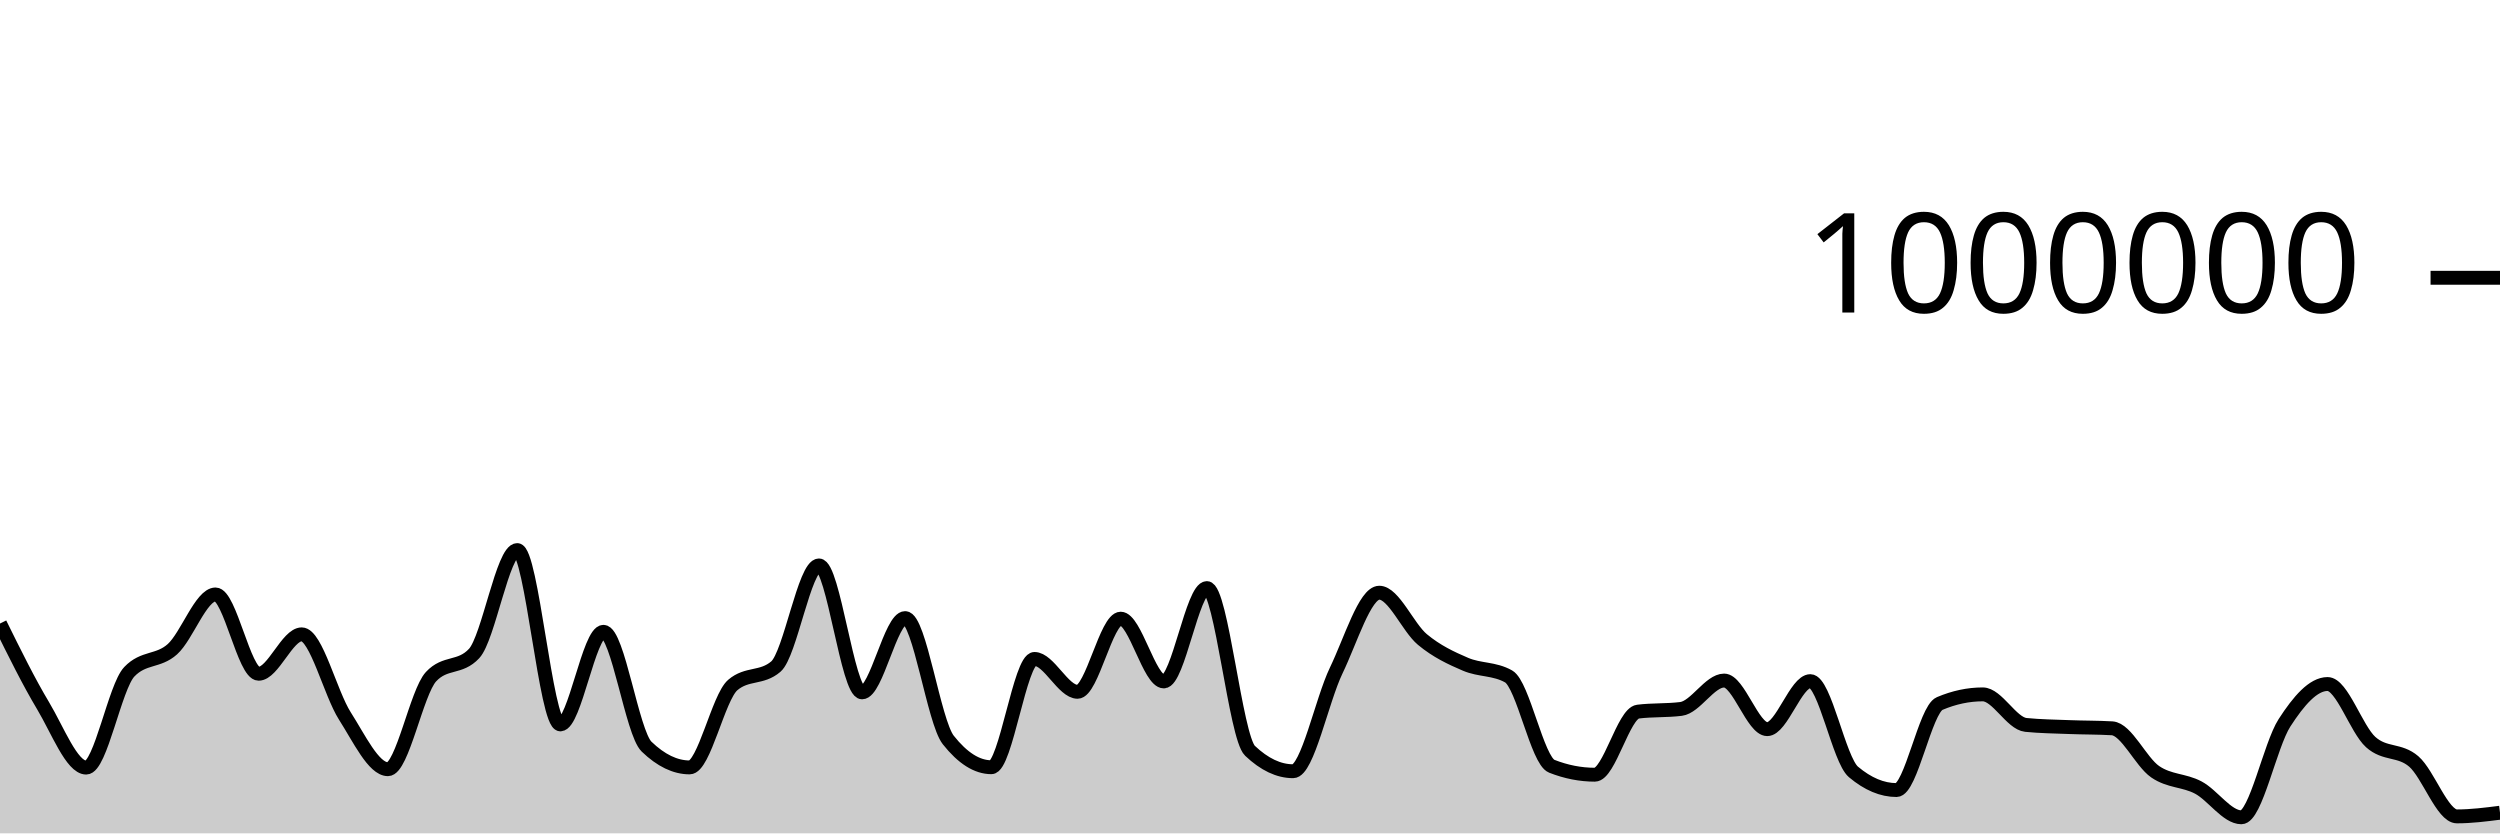
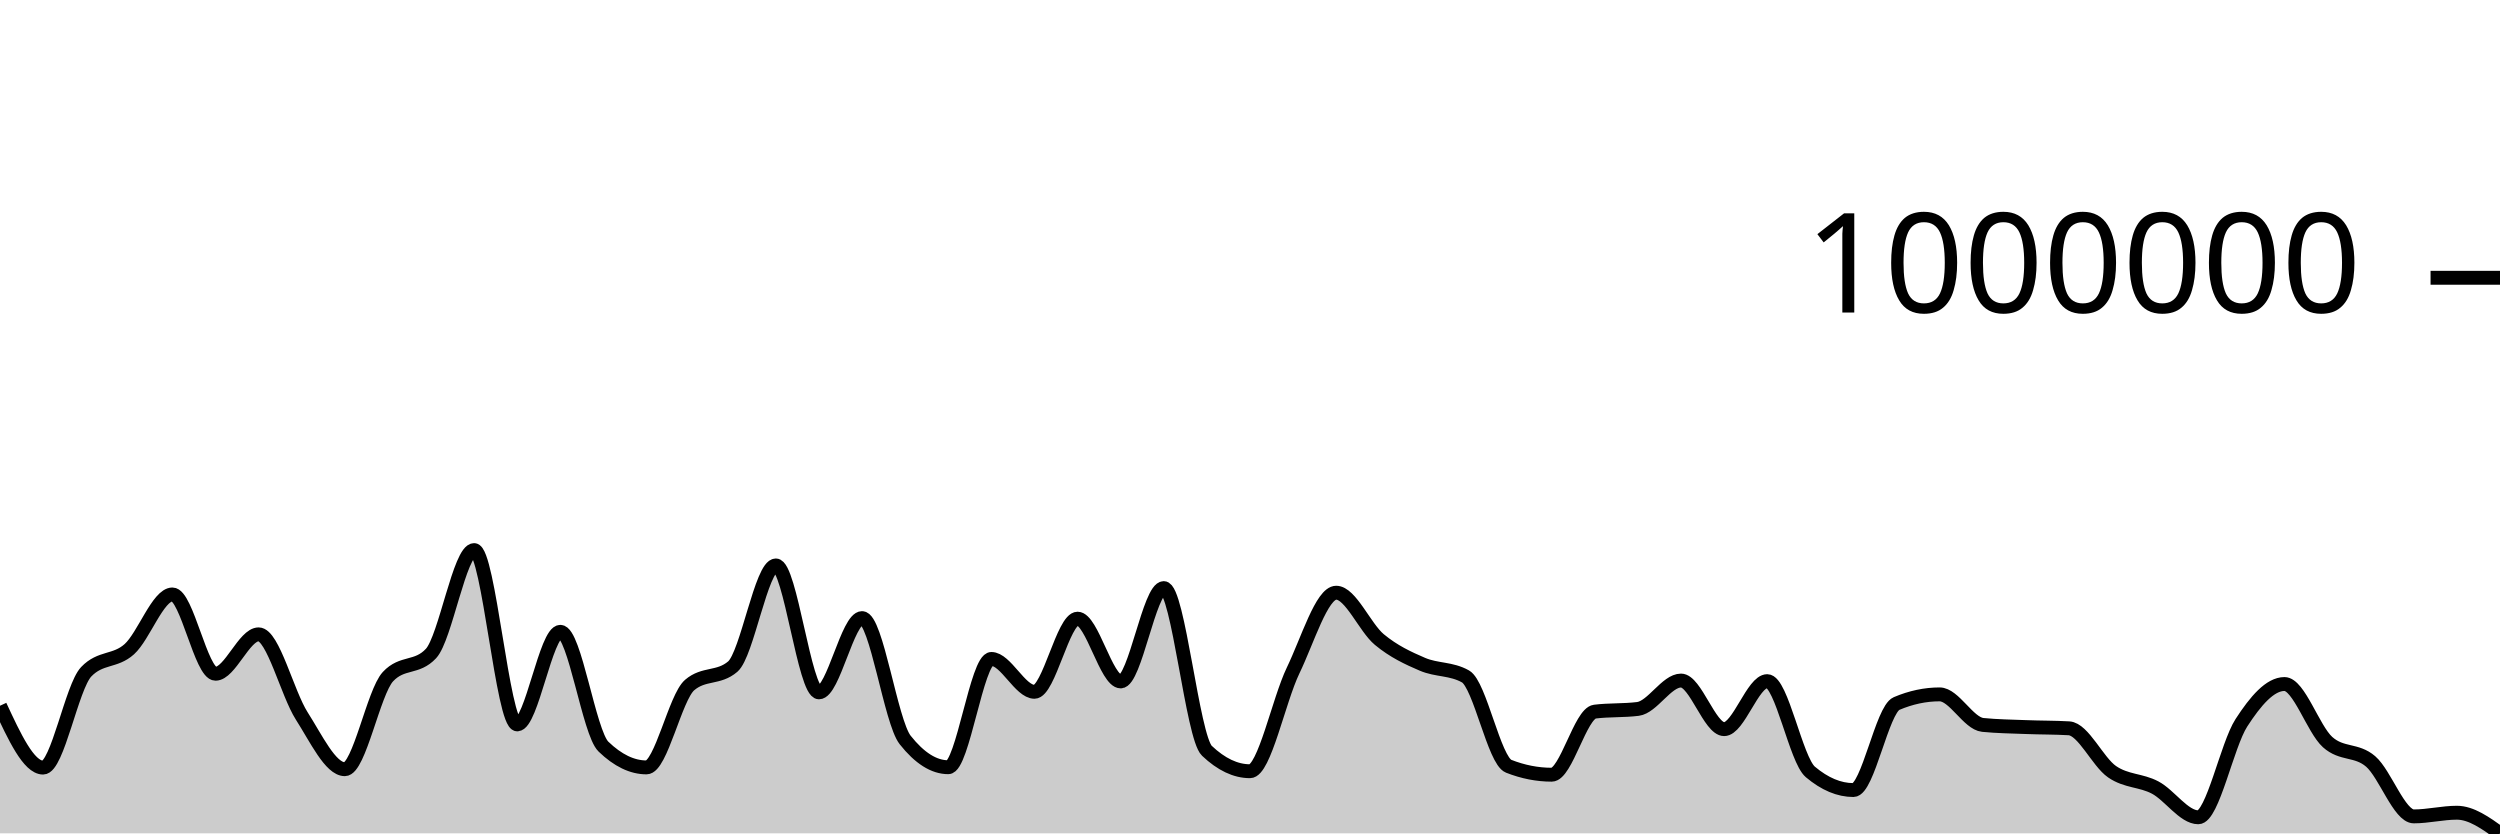
<svg xmlns="http://www.w3.org/2000/svg" viewBox="0 0 180 60">
  <g transform="translate(0,20)">
-     <path class="area" fill="rgba(0, 0, 0, 0.2)" d="M0,24.894C1.034,26.989,2.069,29.085,3.103,30.814C4.138,32.543,5.172,35.267,6.207,35.267C7.241,35.267,8.276,29.451,9.31,28.368C10.345,27.284,11.379,27.67,12.414,26.742C13.448,25.814,14.483,22.8,15.517,22.8C16.552,22.8,17.586,28.51,18.621,28.51C19.655,28.51,20.69,25.673,21.724,25.673C22.759,25.673,23.793,29.927,24.828,31.546C25.862,33.164,26.897,35.383,27.931,35.383C28.966,35.383,30,29.834,31.034,28.721C32.069,27.607,33.103,28.164,34.138,27.051C35.172,25.938,36.207,19.606,37.241,19.606C38.276,19.606,39.31,32.156,40.345,32.156C41.379,32.156,42.414,25.49,43.448,25.49C44.483,25.49,45.517,32.758,46.552,33.756C47.586,34.754,48.621,35.253,49.655,35.253C50.69,35.253,51.724,30.207,52.759,29.322C53.793,28.437,54.828,28.879,55.862,27.994C56.897,27.109,57.931,20.711,58.966,20.711C60,20.711,61.034,29.85,62.069,29.85C63.103,29.85,64.138,24.502,65.172,24.502C66.207,24.502,67.241,31.971,68.276,33.278C69.31,34.586,70.345,35.24,71.379,35.24C72.414,35.24,73.448,27.444,74.483,27.444C75.517,27.444,76.552,29.81,77.586,29.81C78.621,29.81,79.655,24.544,80.69,24.544C81.724,24.544,82.759,29.063,83.793,29.063C84.828,29.063,85.862,22.342,86.897,22.342C87.931,22.342,88.966,33.076,90,34.057C91.034,35.038,92.069,35.528,93.103,35.528C94.138,35.528,95.172,30.419,96.207,28.277C97.241,26.135,98.276,22.675,99.31,22.675C100.345,22.675,101.379,25.187,102.414,26.045C103.448,26.904,104.483,27.384,105.517,27.827C106.552,28.27,107.586,28.119,108.621,28.703C109.655,29.288,110.69,34.763,111.724,35.169C112.759,35.576,113.793,35.779,114.828,35.779C115.862,35.779,116.897,31.366,117.931,31.237C118.966,31.108,120,31.172,121.034,31.043C122.069,30.914,123.103,28.999,124.138,28.999C125.172,28.999,126.207,32.499,127.241,32.499C128.276,32.499,129.31,29.041,130.345,29.041C131.379,29.041,132.414,34.707,133.448,35.578C134.483,36.449,135.517,36.884,136.552,36.884C137.586,36.884,138.621,31.093,139.655,30.654C140.69,30.215,141.724,29.995,142.759,29.995C143.793,29.995,144.828,32.09,145.862,32.194C146.897,32.297,147.931,32.309,148.966,32.349C150,32.39,151.034,32.379,152.069,32.438C153.103,32.497,154.138,34.853,155.172,35.564C156.207,36.275,157.241,36.156,158.276,36.703C159.31,37.249,160.345,38.845,161.379,38.845C162.414,38.845,163.448,33.643,164.483,32.043C165.517,30.444,166.552,29.249,167.586,29.249C168.621,29.249,169.655,32.499,170.69,33.429C171.724,34.358,172.759,33.935,173.793,34.827C174.828,35.719,175.862,38.78,176.897,38.78C177.931,38.78,178.966,38.648,180,38.516L180,40C178.966,40,177.931,40,176.897,40C175.862,40,174.828,40,173.793,40C172.759,40,171.724,40,170.69,40C169.655,40,168.621,40,167.586,40C166.552,40,165.517,40,164.483,40C163.448,40,162.414,40,161.379,40C160.345,40,159.31,40,158.276,40C157.241,40,156.207,40,155.172,40C154.138,40,153.103,40,152.069,40C151.034,40,150,40,148.966,40C147.931,40,146.897,40,145.862,40C144.828,40,143.793,40,142.759,40C141.724,40,140.69,40,139.655,40C138.621,40,137.586,40,136.552,40C135.517,40,134.483,40,133.448,40C132.414,40,131.379,40,130.345,40C129.31,40,128.276,40,127.241,40C126.207,40,125.172,40,124.138,40C123.103,40,122.069,40,121.034,40C120,40,118.966,40,117.931,40C116.897,40,115.862,40,114.828,40C113.793,40,112.759,40,111.724,40C110.69,40,109.655,40,108.621,40C107.586,40,106.552,40,105.517,40C104.483,40,103.448,40,102.414,40C101.379,40,100.345,40,99.31,40C98.276,40,97.241,40,96.207,40C95.172,40,94.138,40,93.103,40C92.069,40,91.034,40,90,40C88.966,40,87.931,40,86.897,40C85.862,40,84.828,40,83.793,40C82.759,40,81.724,40,80.69,40C79.655,40,78.621,40,77.586,40C76.552,40,75.517,40,74.483,40C73.448,40,72.414,40,71.379,40C70.345,40,69.31,40,68.276,40C67.241,40,66.207,40,65.172,40C64.138,40,63.103,40,62.069,40C61.034,40,60,40,58.966,40C57.931,40,56.897,40,55.862,40C54.828,40,53.793,40,52.759,40C51.724,40,50.69,40,49.655,40C48.621,40,47.586,40,46.552,40C45.517,40,44.483,40,43.448,40C42.414,40,41.379,40,40.345,40C39.31,40,38.276,40,37.241,40C36.207,40,35.172,40,34.138,40C33.103,40,32.069,40,31.034,40C30,40,28.966,40,27.931,40C26.897,40,25.862,40,24.828,40C23.793,40,22.759,40,21.724,40C20.69,40,19.655,40,18.621,40C17.586,40,16.552,40,15.517,40C14.483,40,13.448,40,12.414,40C11.379,40,10.345,40,9.31,40C8.276,40,7.241,40,6.207,40C5.172,40,4.138,40,3.103,40C2.069,40,1.034,40,0,40Z" />
-     <path class="line" stroke="black" fill="none" d="M0,24.894C1.034,26.989,2.069,29.085,3.103,30.814C4.138,32.543,5.172,35.267,6.207,35.267C7.241,35.267,8.276,29.451,9.31,28.368C10.345,27.284,11.379,27.67,12.414,26.742C13.448,25.814,14.483,22.8,15.517,22.8C16.552,22.8,17.586,28.51,18.621,28.51C19.655,28.51,20.69,25.673,21.724,25.673C22.759,25.673,23.793,29.927,24.828,31.546C25.862,33.164,26.897,35.383,27.931,35.383C28.966,35.383,30,29.834,31.034,28.721C32.069,27.607,33.103,28.164,34.138,27.051C35.172,25.938,36.207,19.606,37.241,19.606C38.276,19.606,39.31,32.156,40.345,32.156C41.379,32.156,42.414,25.49,43.448,25.49C44.483,25.49,45.517,32.758,46.552,33.756C47.586,34.754,48.621,35.253,49.655,35.253C50.69,35.253,51.724,30.207,52.759,29.322C53.793,28.437,54.828,28.879,55.862,27.994C56.897,27.109,57.931,20.711,58.966,20.711C60,20.711,61.034,29.85,62.069,29.85C63.103,29.85,64.138,24.502,65.172,24.502C66.207,24.502,67.241,31.971,68.276,33.278C69.31,34.586,70.345,35.24,71.379,35.24C72.414,35.24,73.448,27.444,74.483,27.444C75.517,27.444,76.552,29.81,77.586,29.81C78.621,29.81,79.655,24.544,80.69,24.544C81.724,24.544,82.759,29.063,83.793,29.063C84.828,29.063,85.862,22.342,86.897,22.342C87.931,22.342,88.966,33.076,90,34.057C91.034,35.038,92.069,35.528,93.103,35.528C94.138,35.528,95.172,30.419,96.207,28.277C97.241,26.135,98.276,22.675,99.31,22.675C100.345,22.675,101.379,25.187,102.414,26.045C103.448,26.904,104.483,27.384,105.517,27.827C106.552,28.27,107.586,28.119,108.621,28.703C109.655,29.288,110.69,34.763,111.724,35.169C112.759,35.576,113.793,35.779,114.828,35.779C115.862,35.779,116.897,31.366,117.931,31.237C118.966,31.108,120,31.172,121.034,31.043C122.069,30.914,123.103,28.999,124.138,28.999C125.172,28.999,126.207,32.499,127.241,32.499C128.276,32.499,129.31,29.041,130.345,29.041C131.379,29.041,132.414,34.707,133.448,35.578C134.483,36.449,135.517,36.884,136.552,36.884C137.586,36.884,138.621,31.093,139.655,30.654C140.69,30.215,141.724,29.995,142.759,29.995C143.793,29.995,144.828,32.09,145.862,32.194C146.897,32.297,147.931,32.309,148.966,32.349C150,32.39,151.034,32.379,152.069,32.438C153.103,32.497,154.138,34.853,155.172,35.564C156.207,36.275,157.241,36.156,158.276,36.703C159.31,37.249,160.345,38.845,161.379,38.845C162.414,38.845,163.448,33.643,164.483,32.043C165.517,30.444,166.552,29.249,167.586,29.249C168.621,29.249,169.655,32.499,170.69,33.429C171.724,34.358,172.759,33.935,173.793,34.827C174.828,35.719,175.862,38.78,176.897,38.78C177.931,38.78,178.966,38.648,180,38.516" />
+     <path class="area" fill="rgba(0, 0, 0, 0.2)" d="M0,30.814C1.034,33.04,2.069,35.267,3.103,35.267C4.138,35.267,5.172,29.451,6.207,28.368C7.241,27.284,8.276,27.67,9.31,26.742C10.345,25.814,11.379,22.8,12.414,22.8C13.448,22.8,14.483,28.51,15.517,28.51C16.552,28.51,17.586,25.673,18.621,25.673C19.655,25.673,20.69,29.927,21.724,31.546C22.759,33.164,23.793,35.383,24.828,35.383C25.862,35.383,26.897,29.834,27.931,28.721C28.966,27.607,30,28.164,31.034,27.051C32.069,25.938,33.103,19.606,34.138,19.606C35.172,19.606,36.207,32.156,37.241,32.156C38.276,32.156,39.31,25.49,40.345,25.49C41.379,25.49,42.414,32.758,43.448,33.756C44.483,34.754,45.517,35.253,46.552,35.253C47.586,35.253,48.621,30.207,49.655,29.322C50.69,28.437,51.724,28.879,52.759,27.994C53.793,27.109,54.828,20.711,55.862,20.711C56.897,20.711,57.931,29.85,58.966,29.85C60,29.85,61.034,24.502,62.069,24.502C63.103,24.502,64.138,31.971,65.172,33.278C66.207,34.586,67.241,35.24,68.276,35.24C69.31,35.24,70.345,27.444,71.379,27.444C72.414,27.444,73.448,29.81,74.483,29.81C75.517,29.81,76.552,24.544,77.586,24.544C78.621,24.544,79.655,29.063,80.69,29.063C81.724,29.063,82.759,22.342,83.793,22.342C84.828,22.342,85.862,33.076,86.897,34.057C87.931,35.038,88.966,35.528,90,35.528C91.034,35.528,92.069,30.419,93.103,28.277C94.138,26.135,95.172,22.675,96.207,22.675C97.241,22.675,98.276,25.187,99.31,26.045C100.345,26.904,101.379,27.384,102.414,27.827C103.448,28.27,104.483,28.119,105.517,28.703C106.552,29.288,107.586,34.763,108.621,35.169C109.655,35.576,110.69,35.779,111.724,35.779C112.759,35.779,113.793,31.366,114.828,31.237C115.862,31.108,116.897,31.172,117.931,31.043C118.966,30.914,120,28.999,121.034,28.999C122.069,28.999,123.103,32.499,124.138,32.499C125.172,32.499,126.207,29.041,127.241,29.041C128.276,29.041,129.31,34.707,130.345,35.578C131.379,36.449,132.414,36.884,133.448,36.884C134.483,36.884,135.517,31.093,136.552,30.654C137.586,30.215,138.621,29.995,139.655,29.995C140.69,29.995,141.724,32.09,142.759,32.194C143.793,32.297,144.828,32.309,145.862,32.349C146.897,32.39,147.931,32.379,148.966,32.438C150,32.497,151.034,34.853,152.069,35.564C153.103,36.275,154.138,36.156,155.172,36.703C156.207,37.249,157.241,38.845,158.276,38.845C159.31,38.845,160.345,33.643,161.379,32.043C162.414,30.444,163.448,29.249,164.483,29.249C165.517,29.249,166.552,32.499,167.586,33.429C168.621,34.358,169.655,33.935,170.69,34.827C171.724,35.719,172.759,38.78,173.793,38.78C174.828,38.78,175.862,38.516,176.897,38.516C177.931,38.516,178.966,39.258,180,40L180,40C178.966,40,177.931,40,176.897,40C175.862,40,174.828,40,173.793,40C172.759,40,171.724,40,170.69,40C169.655,40,168.621,40,167.586,40C166.552,40,165.517,40,164.483,40C163.448,40,162.414,40,161.379,40C160.345,40,159.31,40,158.276,40C157.241,40,156.207,40,155.172,40C154.138,40,153.103,40,152.069,40C151.034,40,150,40,148.966,40C147.931,40,146.897,40,145.862,40C144.828,40,143.793,40,142.759,40C141.724,40,140.69,40,139.655,40C138.621,40,137.586,40,136.552,40C135.517,40,134.483,40,133.448,40C132.414,40,131.379,40,130.345,40C129.31,40,128.276,40,127.241,40C126.207,40,125.172,40,124.138,40C123.103,40,122.069,40,121.034,40C120,40,118.966,40,117.931,40C116.897,40,115.862,40,114.828,40C113.793,40,112.759,40,111.724,40C110.69,40,109.655,40,108.621,40C107.586,40,106.552,40,105.517,40C104.483,40,103.448,40,102.414,40C101.379,40,100.345,40,99.31,40C98.276,40,97.241,40,96.207,40C95.172,40,94.138,40,93.103,40C92.069,40,91.034,40,90,40C88.966,40,87.931,40,86.897,40C85.862,40,84.828,40,83.793,40C82.759,40,81.724,40,80.69,40C79.655,40,78.621,40,77.586,40C76.552,40,75.517,40,74.483,40C73.448,40,72.414,40,71.379,40C70.345,40,69.31,40,68.276,40C67.241,40,66.207,40,65.172,40C64.138,40,63.103,40,62.069,40C61.034,40,60,40,58.966,40C57.931,40,56.897,40,55.862,40C54.828,40,53.793,40,52.759,40C51.724,40,50.69,40,49.655,40C48.621,40,47.586,40,46.552,40C45.517,40,44.483,40,43.448,40C42.414,40,41.379,40,40.345,40C39.31,40,38.276,40,37.241,40C36.207,40,35.172,40,34.138,40C33.103,40,32.069,40,31.034,40C30,40,28.966,40,27.931,40C26.897,40,25.862,40,24.828,40C23.793,40,22.759,40,21.724,40C20.69,40,19.655,40,18.621,40C17.586,40,16.552,40,15.517,40C14.483,40,13.448,40,12.414,40C11.379,40,10.345,40,9.31,40C8.276,40,7.241,40,6.207,40C5.172,40,4.138,40,3.103,40C2.069,40,1.034,40,0,40Z" />
+     <path class="line" stroke="black" fill="none" d="M0,30.814C1.034,33.04,2.069,35.267,3.103,35.267C4.138,35.267,5.172,29.451,6.207,28.368C7.241,27.284,8.276,27.67,9.31,26.742C10.345,25.814,11.379,22.8,12.414,22.8C13.448,22.8,14.483,28.51,15.517,28.51C16.552,28.51,17.586,25.673,18.621,25.673C19.655,25.673,20.69,29.927,21.724,31.546C22.759,33.164,23.793,35.383,24.828,35.383C25.862,35.383,26.897,29.834,27.931,28.721C28.966,27.607,30,28.164,31.034,27.051C32.069,25.938,33.103,19.606,34.138,19.606C35.172,19.606,36.207,32.156,37.241,32.156C38.276,32.156,39.31,25.49,40.345,25.49C41.379,25.49,42.414,32.758,43.448,33.756C44.483,34.754,45.517,35.253,46.552,35.253C47.586,35.253,48.621,30.207,49.655,29.322C50.69,28.437,51.724,28.879,52.759,27.994C53.793,27.109,54.828,20.711,55.862,20.711C56.897,20.711,57.931,29.85,58.966,29.85C60,29.85,61.034,24.502,62.069,24.502C63.103,24.502,64.138,31.971,65.172,33.278C66.207,34.586,67.241,35.24,68.276,35.24C69.31,35.24,70.345,27.444,71.379,27.444C72.414,27.444,73.448,29.81,74.483,29.81C75.517,29.81,76.552,24.544,77.586,24.544C78.621,24.544,79.655,29.063,80.69,29.063C81.724,29.063,82.759,22.342,83.793,22.342C84.828,22.342,85.862,33.076,86.897,34.057C87.931,35.038,88.966,35.528,90,35.528C91.034,35.528,92.069,30.419,93.103,28.277C94.138,26.135,95.172,22.675,96.207,22.675C97.241,22.675,98.276,25.187,99.31,26.045C100.345,26.904,101.379,27.384,102.414,27.827C103.448,28.27,104.483,28.119,105.517,28.703C106.552,29.288,107.586,34.763,108.621,35.169C109.655,35.576,110.69,35.779,111.724,35.779C112.759,35.779,113.793,31.366,114.828,31.237C115.862,31.108,116.897,31.172,117.931,31.043C118.966,30.914,120,28.999,121.034,28.999C122.069,28.999,123.103,32.499,124.138,32.499C125.172,32.499,126.207,29.041,127.241,29.041C128.276,29.041,129.31,34.707,130.345,35.578C131.379,36.449,132.414,36.884,133.448,36.884C134.483,36.884,135.517,31.093,136.552,30.654C137.586,30.215,138.621,29.995,139.655,29.995C140.69,29.995,141.724,32.09,142.759,32.194C143.793,32.297,144.828,32.309,145.862,32.349C146.897,32.39,147.931,32.379,148.966,32.438C150,32.497,151.034,34.853,152.069,35.564C153.103,36.275,154.138,36.156,155.172,36.703C156.207,37.249,157.241,38.845,158.276,38.845C159.31,38.845,160.345,33.643,161.379,32.043C162.414,30.444,163.448,29.249,164.483,29.249C165.517,29.249,166.552,32.499,167.586,33.429C168.621,34.358,169.655,33.935,170.69,34.827C171.724,35.719,172.759,38.78,173.793,38.78C174.828,38.78,175.862,38.516,176.897,38.516C177.931,38.516,178.966,39.258,180,40" />
    <path class="axis-ceiling" stroke-width="1" stroke="black" fill="none" d="M175,0L180,0" />
    <text class="axis-ceiling-label" font-family="sans-serif" text-anchor="end" font-size="10px" x="170" y="2.5">1000000</text>
  </g>
</svg>
